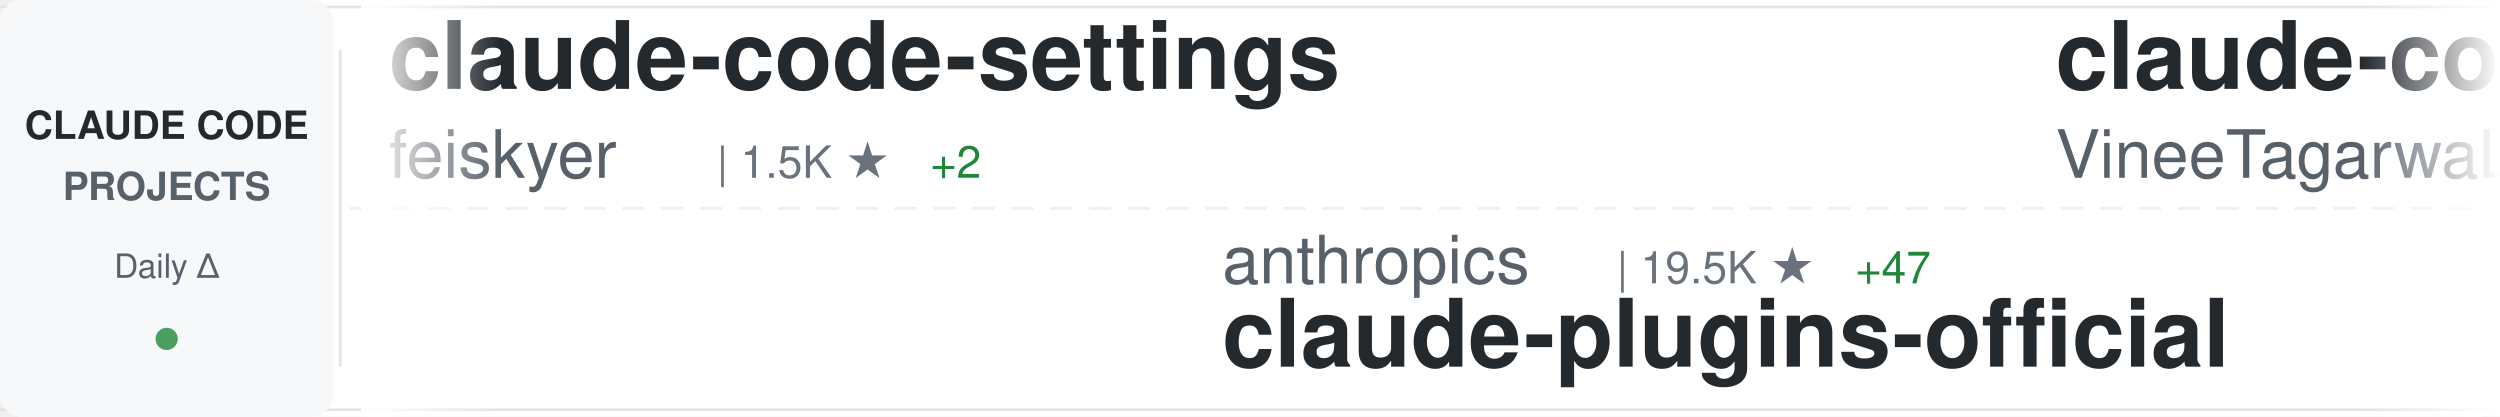
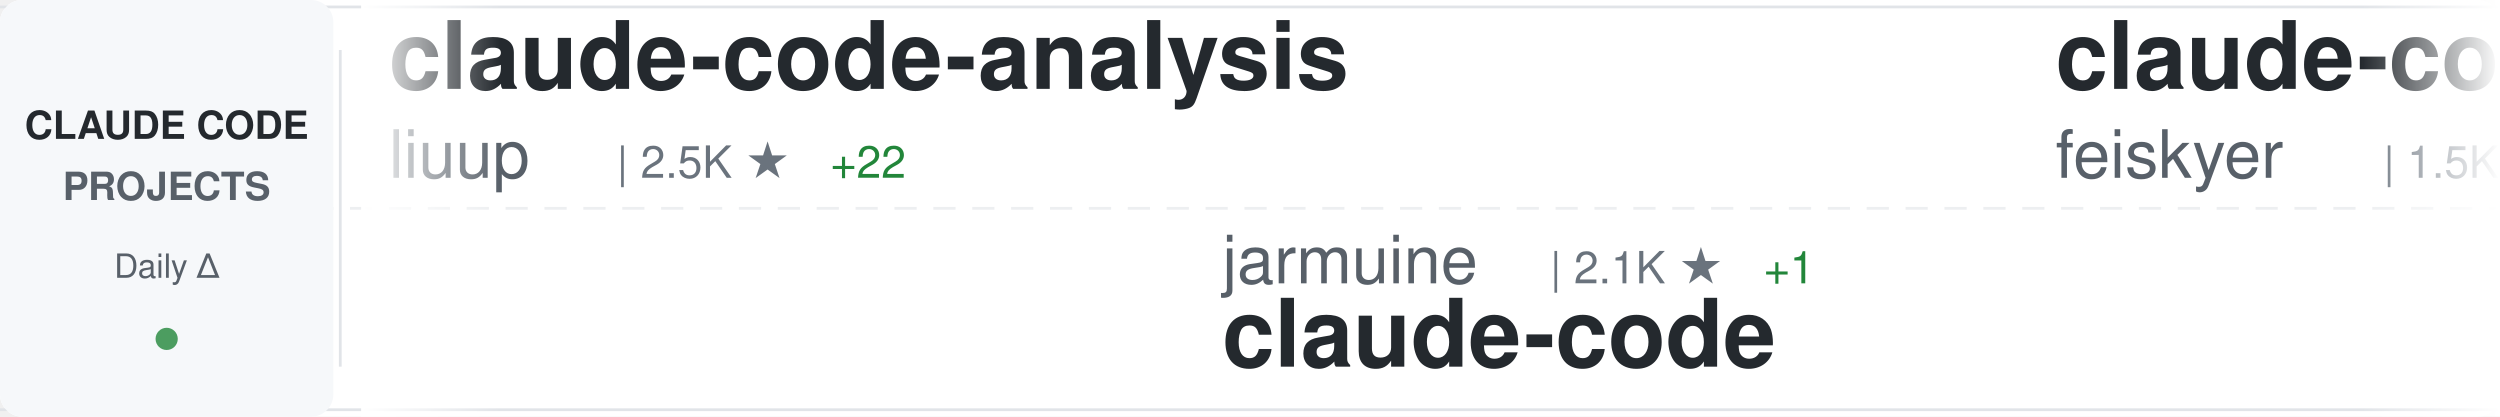
<svg xmlns="http://www.w3.org/2000/svg" width="900" height="150">
  <defs>
    <linearGradient id="awesomeLeftFade" x1="0%" y1="0%" x2="100%" y2="0%">
      <stop offset="0%" style="stop-color:#ffffff;stop-opacity:1" />
      <stop offset="100%" style="stop-color:#ffffff;stop-opacity:0" />
    </linearGradient>
    <linearGradient id="awesomeRightFade" x1="0%" y1="0%" x2="100%" y2="0%">
      <stop offset="0%" style="stop-color:#ffffff;stop-opacity:0" />
      <stop offset="100%" style="stop-color:#ffffff;stop-opacity:1" />
    </linearGradient>
  </defs>
  <rect width="900" height="150" fill="#ffffff" rx="8" />
  <rect x="0" y="2" width="900" height="1" fill="#e1e4e8" />
  <rect x="0" y="147" width="900" height="1" fill="#e1e4e8" />
  <line x1="0" y1="75" x2="900" y2="75" stroke="#e1e4e8" stroke-width="1" stroke-dasharray="8 6" opacity="0.6" />
  <rect x="0" y="0" width="120" height="150" fill="#f6f8fa" rx="8" />
  <text x="60" y="50" font-family="-apple-system, BlinkMacSystemFont, 'Segoe UI', Helvetica, Arial, sans-serif" font-size="14" font-weight="600" fill="#24292e" text-anchor="middle">CLAUDE CODE</text>
  <text x="60" y="72" font-family="-apple-system, BlinkMacSystemFont, 'Segoe UI', Helvetica, Arial, sans-serif" font-size="14" font-weight="600" fill="#586069" text-anchor="middle">PROJECTS</text>
  <text x="60" y="100" font-family="-apple-system, BlinkMacSystemFont, 'Segoe UI', Helvetica, Arial, sans-serif" font-size="12" font-weight="500" fill="#586069" text-anchor="middle">Daily Δ</text>
  <circle cx="60" cy="122" r="4" fill="#22863a" opacity="0.8" />
  <rect x="122" y="18" width="1" height="114" fill="#e1e4e8" />
  <clipPath id="awesomeTickerClip">
    <rect x="130" y="0" width="770" height="150" />
  </clipPath>
  <g clip-path="url(#awesomeTickerClip)">
    <g id="awesomeTickerItems">
      <animateTransform attributeName="transform" attributeType="XML" type="translate" from="0 0" to="-3000 0" dur="54s" repeatCount="indefinite" />
      <g transform="translate(0, 0)">
+         <text x="140" y="32" font-family="-apple-system, BlinkMacSystemFont, 'Segoe UI', Helvetica, Arial, sans-serif" font-size="34" font-weight="600" fill="#24292e">claude-code-analysis</text>
+         <text x="140" y="64" font-family="-apple-system, BlinkMacSystemFont, 'Segoe UI', Helvetica, Arial, sans-serif" font-size="24" font-weight="400" fill="#586069">liuup</text>
+         <text x="222" y="64" font-family="-apple-system, BlinkMacSystemFont, 'Segoe UI', Helvetica, Arial, sans-serif" font-size="16" font-weight="500" fill="#6a737d">| 2.5K ★</text>
+         <text x="299" y="64" font-family="-apple-system, BlinkMacSystemFont, 'Segoe UI', Helvetica, Arial, sans-serif" font-size="16" font-weight="500" fill="#22863a"> +22</text>
+       </g>
+       <g transform="translate(300, 0)">
+         <text x="140" y="102" font-family="-apple-system, BlinkMacSystemFont, 'Segoe UI', Helvetica, Arial, sans-serif" font-size="24" font-weight="400" fill="#586069">jarmuine</text>
+         <text x="258" y="102" font-family="-apple-system, BlinkMacSystemFont, 'Segoe UI', Helvetica, Arial, sans-serif" font-size="16" font-weight="500" fill="#6a737d">| 2.1K ★</text>
+         <text x="335" y="102" font-family="-apple-system, BlinkMacSystemFont, 'Segoe UI', Helvetica, Arial, sans-serif" font-size="16" font-weight="500" fill="#22863a"> +1</text>
+         <text x="140" y="132" font-family="-apple-system, BlinkMacSystemFont, 'Segoe UI', Helvetica, Arial, sans-serif" font-size="34" font-weight="600" fill="#24292e">claude-code</text>
+       </g>
+       <g transform="translate(600, 0)">
        <text x="140" y="32" font-family="-apple-system, BlinkMacSystemFont, 'Segoe UI', Helvetica, Arial, sans-serif" font-size="34" font-weight="600" fill="#24292e">claude-code-settings</text>
        <text x="140" y="64" font-family="-apple-system, BlinkMacSystemFont, 'Segoe UI', Helvetica, Arial, sans-serif" font-size="24" font-weight="400" fill="#586069">feiskyer</text>
        <text x="258" y="64" font-family="-apple-system, BlinkMacSystemFont, 'Segoe UI', Helvetica, Arial, sans-serif" font-size="16" font-weight="500" fill="#6a737d">| 1.5K ★</text>
-         <text x="335" y="64" font-family="-apple-system, BlinkMacSystemFont, 'Segoe UI', Helvetica, Arial, sans-serif" font-size="16" font-weight="500" fill="#22863a"> +2</text>
-       </g>
-       <g transform="translate(300, 0)">
-         <text x="140" y="102" font-family="-apple-system, BlinkMacSystemFont, 'Segoe UI', Helvetica, Arial, sans-serif" font-size="24" font-weight="400" fill="#586069">anthropics</text>
-         <text x="282" y="102" font-family="-apple-system, BlinkMacSystemFont, 'Segoe UI', Helvetica, Arial, sans-serif" font-size="16" font-weight="500" fill="#6a737d">| 19.5K ★</text>
-         <text x="368" y="102" font-family="-apple-system, BlinkMacSystemFont, 'Segoe UI', Helvetica, Arial, sans-serif" font-size="16" font-weight="500" fill="#22863a"> +47</text>
-         <text x="140" y="132" font-family="-apple-system, BlinkMacSystemFont, 'Segoe UI', Helvetica, Arial, sans-serif" font-size="34" font-weight="600" fill="#24292e">claude-plugins-official</text>
-       </g>
-       <g transform="translate(600, 0)">
-         <text x="140" y="32" font-family="-apple-system, BlinkMacSystemFont, 'Segoe UI', Helvetica, Arial, sans-serif" font-size="34" font-weight="600" fill="#24292e">claude-code</text>
-         <text x="140" y="64" font-family="-apple-system, BlinkMacSystemFont, 'Segoe UI', Helvetica, Arial, sans-serif" font-size="24" font-weight="400" fill="#586069">VineeTagarwaL-code</text>
-         <text x="378" y="64" font-family="-apple-system, BlinkMacSystemFont, 'Segoe UI', Helvetica, Arial, sans-serif" font-size="16" font-weight="500" fill="#6a737d">| 274 ★</text>
+         <text x="335" y="64" font-family="-apple-system, BlinkMacSystemFont, 'Segoe UI', Helvetica, Arial, sans-serif" font-size="16" font-weight="500" fill="#22863a"> +3</text>
      </g>
      <g transform="translate(900, 0)">
-         <text x="140" y="102" font-family="-apple-system, BlinkMacSystemFont, 'Segoe UI', Helvetica, Arial, sans-serif" font-size="24" font-weight="400" fill="#586069">farion1231</text>
-         <text x="282" y="102" font-family="-apple-system, BlinkMacSystemFont, 'Segoe UI', Helvetica, Arial, sans-serif" font-size="16" font-weight="500" fill="#6a737d">| 72.6K ★</text>
-         <text x="368" y="102" font-family="-apple-system, BlinkMacSystemFont, 'Segoe UI', Helvetica, Arial, sans-serif" font-size="16" font-weight="500" fill="#22863a"> +826</text>
-         <text x="140" y="132" font-family="-apple-system, BlinkMacSystemFont, 'Segoe UI', Helvetica, Arial, sans-serif" font-size="34" font-weight="600" fill="#24292e">cc-switch</text>
+         <text x="140" y="102" font-family="-apple-system, BlinkMacSystemFont, 'Segoe UI', Helvetica, Arial, sans-serif" font-size="24" font-weight="400" fill="#586069">davila7</text>
+         <text x="246" y="102" font-family="-apple-system, BlinkMacSystemFont, 'Segoe UI', Helvetica, Arial, sans-serif" font-size="16" font-weight="500" fill="#6a737d">| 27.3K ★</text>
+         <text x="332" y="102" font-family="-apple-system, BlinkMacSystemFont, 'Segoe UI', Helvetica, Arial, sans-serif" font-size="16" font-weight="500" fill="#22863a"> +33</text>
+         <text x="140" y="132" font-family="-apple-system, BlinkMacSystemFont, 'Segoe UI', Helvetica, Arial, sans-serif" font-size="34" font-weight="600" fill="#24292e">claude-code-templates</text>
      </g>
      <g transform="translate(1200, 0)">
-         <text x="140" y="32" font-family="-apple-system, BlinkMacSystemFont, 'Segoe UI', Helvetica, Arial, sans-serif" font-size="34" font-weight="600" fill="#24292e">claude-code-showcase</text>
-         <text x="140" y="64" font-family="-apple-system, BlinkMacSystemFont, 'Segoe UI', Helvetica, Arial, sans-serif" font-size="24" font-weight="400" fill="#586069">ChrisWiles</text>
-         <text x="282" y="64" font-family="-apple-system, BlinkMacSystemFont, 'Segoe UI', Helvetica, Arial, sans-serif" font-size="16" font-weight="500" fill="#6a737d">| 5.9K ★</text>
-         <text x="359" y="64" font-family="-apple-system, BlinkMacSystemFont, 'Segoe UI', Helvetica, Arial, sans-serif" font-size="16" font-weight="500" fill="#22863a"> +2</text>
+         <text x="140" y="32" font-family="-apple-system, BlinkMacSystemFont, 'Segoe UI', Helvetica, Arial, sans-serif" font-size="34" font-weight="600" fill="#24292e">agents</text>
+         <text x="140" y="64" font-family="-apple-system, BlinkMacSystemFont, 'Segoe UI', Helvetica, Arial, sans-serif" font-size="24" font-weight="400" fill="#586069">wshobson</text>
+         <text x="258" y="64" font-family="-apple-system, BlinkMacSystemFont, 'Segoe UI', Helvetica, Arial, sans-serif" font-size="16" font-weight="500" fill="#6a737d">| 35.5K ★</text>
+         <text x="344" y="64" font-family="-apple-system, BlinkMacSystemFont, 'Segoe UI', Helvetica, Arial, sans-serif" font-size="16" font-weight="500" fill="#22863a"> +55</text>
      </g>
      <g transform="translate(1500, 0)">
-         <text x="140" y="102" font-family="-apple-system, BlinkMacSystemFont, 'Segoe UI', Helvetica, Arial, sans-serif" font-size="24" font-weight="400" fill="#586069">FlorianBruniaux</text>
-         <text x="342" y="102" font-family="-apple-system, BlinkMacSystemFont, 'Segoe UI', Helvetica, Arial, sans-serif" font-size="16" font-weight="500" fill="#6a737d">| 4.4K ★</text>
-         <text x="419" y="102" font-family="-apple-system, BlinkMacSystemFont, 'Segoe UI', Helvetica, Arial, sans-serif" font-size="16" font-weight="500" fill="#22863a"> +15</text>
-         <text x="140" y="132" font-family="-apple-system, BlinkMacSystemFont, 'Segoe UI', Helvetica, Arial, sans-serif" font-size="34" font-weight="600" fill="#24292e">claude-code-ultimate-gui...</text>
+         <text x="140" y="102" font-family="-apple-system, BlinkMacSystemFont, 'Segoe UI', Helvetica, Arial, sans-serif" font-size="24" font-weight="400" fill="#586069">edmund-io</text>
+         <text x="270" y="102" font-family="-apple-system, BlinkMacSystemFont, 'Segoe UI', Helvetica, Arial, sans-serif" font-size="16" font-weight="500" fill="#6a737d">| 1.4K ★</text>
+         <text x="347" y="102" font-family="-apple-system, BlinkMacSystemFont, 'Segoe UI', Helvetica, Arial, sans-serif" font-size="16" font-weight="500" fill="#22863a"> +2</text>
+         <text x="140" y="132" font-family="-apple-system, BlinkMacSystemFont, 'Segoe UI', Helvetica, Arial, sans-serif" font-size="34" font-weight="600" fill="#24292e">edmunds-claude-code</text>
      </g>
      <g transform="translate(1800, 0)">
-         <text x="140" y="32" font-family="-apple-system, BlinkMacSystemFont, 'Segoe UI', Helvetica, Arial, sans-serif" font-size="34" font-weight="600" fill="#24292e">awesome-claude-code-suba...</text>
-         <text x="140" y="64" font-family="-apple-system, BlinkMacSystemFont, 'Segoe UI', Helvetica, Arial, sans-serif" font-size="24" font-weight="400" fill="#586069">VoltAgent</text>
-         <text x="270" y="64" font-family="-apple-system, BlinkMacSystemFont, 'Segoe UI', Helvetica, Arial, sans-serif" font-size="16" font-weight="500" fill="#6a737d">| 20.0K ★</text>
-         <text x="356" y="64" font-family="-apple-system, BlinkMacSystemFont, 'Segoe UI', Helvetica, Arial, sans-serif" font-size="16" font-weight="500" fill="#22863a"> +64</text>
+         <text x="140" y="32" font-family="-apple-system, BlinkMacSystemFont, 'Segoe UI', Helvetica, Arial, sans-serif" font-size="34" font-weight="600" fill="#24292e">Claude-Code</text>
+         <text x="140" y="64" font-family="-apple-system, BlinkMacSystemFont, 'Segoe UI', Helvetica, Arial, sans-serif" font-size="24" font-weight="400" fill="#586069">KPR111</text>
+         <text x="234" y="64" font-family="-apple-system, BlinkMacSystemFont, 'Segoe UI', Helvetica, Arial, sans-serif" font-size="16" font-weight="500" fill="#6a737d">| 17 ★</text>
      </g>
      <g transform="translate(2100, 0)">
-         <text x="140" y="102" font-family="-apple-system, BlinkMacSystemFont, 'Segoe UI', Helvetica, Arial, sans-serif" font-size="24" font-weight="400" fill="#586069">kodu-ai</text>
-         <text x="246" y="102" font-family="-apple-system, BlinkMacSystemFont, 'Segoe UI', Helvetica, Arial, sans-serif" font-size="16" font-weight="500" fill="#6a737d">| 5.3K ★</text>
-         <text x="140" y="132" font-family="-apple-system, BlinkMacSystemFont, 'Segoe UI', Helvetica, Arial, sans-serif" font-size="34" font-weight="600" fill="#24292e">claude-coder</text>
+         <text x="140" y="102" font-family="-apple-system, BlinkMacSystemFont, 'Segoe UI', Helvetica, Arial, sans-serif" font-size="24" font-weight="400" fill="#586069">zebbern</text>
+         <text x="246" y="102" font-family="-apple-system, BlinkMacSystemFont, 'Segoe UI', Helvetica, Arial, sans-serif" font-size="16" font-weight="500" fill="#6a737d">| 4.1K ★</text>
+         <text x="323" y="102" font-family="-apple-system, BlinkMacSystemFont, 'Segoe UI', Helvetica, Arial, sans-serif" font-size="16" font-weight="500" fill="#22863a"> +2</text>
+         <text x="140" y="132" font-family="-apple-system, BlinkMacSystemFont, 'Segoe UI', Helvetica, Arial, sans-serif" font-size="34" font-weight="600" fill="#24292e">claude-code-guide</text>
      </g>
      <g transform="translate(2400, 0)">
-         <text x="140" y="32" font-family="-apple-system, BlinkMacSystemFont, 'Segoe UI', Helvetica, Arial, sans-serif" font-size="34" font-weight="600" fill="#24292e">claude-code</text>
-         <text x="140" y="64" font-family="-apple-system, BlinkMacSystemFont, 'Segoe UI', Helvetica, Arial, sans-serif" font-size="24" font-weight="400" fill="#586069">yasasbanukaofficial</text>
-         <text x="390" y="64" font-family="-apple-system, BlinkMacSystemFont, 'Segoe UI', Helvetica, Arial, sans-serif" font-size="16" font-weight="500" fill="#6a737d">| 3.2K ★</text>
-         <text x="467" y="64" font-family="-apple-system, BlinkMacSystemFont, 'Segoe UI', Helvetica, Arial, sans-serif" font-size="16" font-weight="500" fill="#22863a"> +6</text>
+         <text x="140" y="32" font-family="-apple-system, BlinkMacSystemFont, 'Segoe UI', Helvetica, Arial, sans-serif" font-size="34" font-weight="600" fill="#24292e">claude-code-prompts</text>
+         <text x="140" y="64" font-family="-apple-system, BlinkMacSystemFont, 'Segoe UI', Helvetica, Arial, sans-serif" font-size="24" font-weight="400" fill="#586069">repowise-dev</text>
+         <text x="306" y="64" font-family="-apple-system, BlinkMacSystemFont, 'Segoe UI', Helvetica, Arial, sans-serif" font-size="16" font-weight="500" fill="#6a737d">| 1.0K ★</text>
+         <text x="383" y="64" font-family="-apple-system, BlinkMacSystemFont, 'Segoe UI', Helvetica, Arial, sans-serif" font-size="16" font-weight="500" fill="#22863a"> +3</text>
      </g>
      <g transform="translate(2700, 0)">
-         <text x="140" y="102" font-family="-apple-system, BlinkMacSystemFont, 'Segoe UI', Helvetica, Arial, sans-serif" font-size="24" font-weight="400" fill="#586069">guanshan</text>
-         <text x="258" y="102" font-family="-apple-system, BlinkMacSystemFont, 'Segoe UI', Helvetica, Arial, sans-serif" font-size="16" font-weight="500" fill="#6a737d">| 59 ★</text>
-         <text x="140" y="132" font-family="-apple-system, BlinkMacSystemFont, 'Segoe UI', Helvetica, Arial, sans-serif" font-size="34" font-weight="600" fill="#24292e">ClaudeCode</text>
+         <text x="140" y="102" font-family="-apple-system, BlinkMacSystemFont, 'Segoe UI', Helvetica, Arial, sans-serif" font-size="24" font-weight="400" fill="#586069">oboard</text>
+         <text x="234" y="102" font-family="-apple-system, BlinkMacSystemFont, 'Segoe UI', Helvetica, Arial, sans-serif" font-size="16" font-weight="500" fill="#6a737d">| 3.1K ★</text>
+         <text x="140" y="132" font-family="-apple-system, BlinkMacSystemFont, 'Segoe UI', Helvetica, Arial, sans-serif" font-size="34" font-weight="600" fill="#24292e">claude-code-rev</text>
      </g>
      <g transform="translate(3000, 0)">
+         <text x="140" y="32" font-family="-apple-system, BlinkMacSystemFont, 'Segoe UI', Helvetica, Arial, sans-serif" font-size="34" font-weight="600" fill="#24292e">claude-code-analysis</text>
+         <text x="140" y="64" font-family="-apple-system, BlinkMacSystemFont, 'Segoe UI', Helvetica, Arial, sans-serif" font-size="24" font-weight="400" fill="#586069">liuup</text>
+         <text x="222" y="64" font-family="-apple-system, BlinkMacSystemFont, 'Segoe UI', Helvetica, Arial, sans-serif" font-size="16" font-weight="500" fill="#6a737d">| 2.5K ★</text>
+         <text x="299" y="64" font-family="-apple-system, BlinkMacSystemFont, 'Segoe UI', Helvetica, Arial, sans-serif" font-size="16" font-weight="500" fill="#22863a"> +22</text>
+       </g>
+       <g transform="translate(3300, 0)">
+         <text x="140" y="102" font-family="-apple-system, BlinkMacSystemFont, 'Segoe UI', Helvetica, Arial, sans-serif" font-size="24" font-weight="400" fill="#586069">jarmuine</text>
+         <text x="258" y="102" font-family="-apple-system, BlinkMacSystemFont, 'Segoe UI', Helvetica, Arial, sans-serif" font-size="16" font-weight="500" fill="#6a737d">| 2.1K ★</text>
+         <text x="335" y="102" font-family="-apple-system, BlinkMacSystemFont, 'Segoe UI', Helvetica, Arial, sans-serif" font-size="16" font-weight="500" fill="#22863a"> +1</text>
+         <text x="140" y="132" font-family="-apple-system, BlinkMacSystemFont, 'Segoe UI', Helvetica, Arial, sans-serif" font-size="34" font-weight="600" fill="#24292e">claude-code</text>
+       </g>
+       <g transform="translate(3600, 0)">
        <text x="140" y="32" font-family="-apple-system, BlinkMacSystemFont, 'Segoe UI', Helvetica, Arial, sans-serif" font-size="34" font-weight="600" fill="#24292e">claude-code-settings</text>
        <text x="140" y="64" font-family="-apple-system, BlinkMacSystemFont, 'Segoe UI', Helvetica, Arial, sans-serif" font-size="24" font-weight="400" fill="#586069">feiskyer</text>
        <text x="258" y="64" font-family="-apple-system, BlinkMacSystemFont, 'Segoe UI', Helvetica, Arial, sans-serif" font-size="16" font-weight="500" fill="#6a737d">| 1.5K ★</text>
-         <text x="335" y="64" font-family="-apple-system, BlinkMacSystemFont, 'Segoe UI', Helvetica, Arial, sans-serif" font-size="16" font-weight="500" fill="#22863a"> +2</text>
-       </g>
-       <g transform="translate(3300, 0)">
-         <text x="140" y="102" font-family="-apple-system, BlinkMacSystemFont, 'Segoe UI', Helvetica, Arial, sans-serif" font-size="24" font-weight="400" fill="#586069">anthropics</text>
-         <text x="282" y="102" font-family="-apple-system, BlinkMacSystemFont, 'Segoe UI', Helvetica, Arial, sans-serif" font-size="16" font-weight="500" fill="#6a737d">| 19.5K ★</text>
-         <text x="368" y="102" font-family="-apple-system, BlinkMacSystemFont, 'Segoe UI', Helvetica, Arial, sans-serif" font-size="16" font-weight="500" fill="#22863a"> +47</text>
-         <text x="140" y="132" font-family="-apple-system, BlinkMacSystemFont, 'Segoe UI', Helvetica, Arial, sans-serif" font-size="34" font-weight="600" fill="#24292e">claude-plugins-official</text>
-       </g>
-       <g transform="translate(3600, 0)">
-         <text x="140" y="32" font-family="-apple-system, BlinkMacSystemFont, 'Segoe UI', Helvetica, Arial, sans-serif" font-size="34" font-weight="600" fill="#24292e">claude-code</text>
-         <text x="140" y="64" font-family="-apple-system, BlinkMacSystemFont, 'Segoe UI', Helvetica, Arial, sans-serif" font-size="24" font-weight="400" fill="#586069">VineeTagarwaL-code</text>
-         <text x="378" y="64" font-family="-apple-system, BlinkMacSystemFont, 'Segoe UI', Helvetica, Arial, sans-serif" font-size="16" font-weight="500" fill="#6a737d">| 274 ★</text>
+         <text x="335" y="64" font-family="-apple-system, BlinkMacSystemFont, 'Segoe UI', Helvetica, Arial, sans-serif" font-size="16" font-weight="500" fill="#22863a"> +3</text>
      </g>
      <g transform="translate(3900, 0)">
-         <text x="140" y="102" font-family="-apple-system, BlinkMacSystemFont, 'Segoe UI', Helvetica, Arial, sans-serif" font-size="24" font-weight="400" fill="#586069">farion1231</text>
-         <text x="282" y="102" font-family="-apple-system, BlinkMacSystemFont, 'Segoe UI', Helvetica, Arial, sans-serif" font-size="16" font-weight="500" fill="#6a737d">| 72.6K ★</text>
-         <text x="368" y="102" font-family="-apple-system, BlinkMacSystemFont, 'Segoe UI', Helvetica, Arial, sans-serif" font-size="16" font-weight="500" fill="#22863a"> +826</text>
-         <text x="140" y="132" font-family="-apple-system, BlinkMacSystemFont, 'Segoe UI', Helvetica, Arial, sans-serif" font-size="34" font-weight="600" fill="#24292e">cc-switch</text>
+         <text x="140" y="102" font-family="-apple-system, BlinkMacSystemFont, 'Segoe UI', Helvetica, Arial, sans-serif" font-size="24" font-weight="400" fill="#586069">davila7</text>
+         <text x="246" y="102" font-family="-apple-system, BlinkMacSystemFont, 'Segoe UI', Helvetica, Arial, sans-serif" font-size="16" font-weight="500" fill="#6a737d">| 27.3K ★</text>
+         <text x="332" y="102" font-family="-apple-system, BlinkMacSystemFont, 'Segoe UI', Helvetica, Arial, sans-serif" font-size="16" font-weight="500" fill="#22863a"> +33</text>
+         <text x="140" y="132" font-family="-apple-system, BlinkMacSystemFont, 'Segoe UI', Helvetica, Arial, sans-serif" font-size="34" font-weight="600" fill="#24292e">claude-code-templates</text>
      </g>
    </g>
  </g>
  <rect x="130" y="0" width="50" height="150" fill="url(#awesomeLeftFade)" />
  <rect x="850" y="0" width="50" height="150" fill="url(#awesomeRightFade)" />
</svg>
